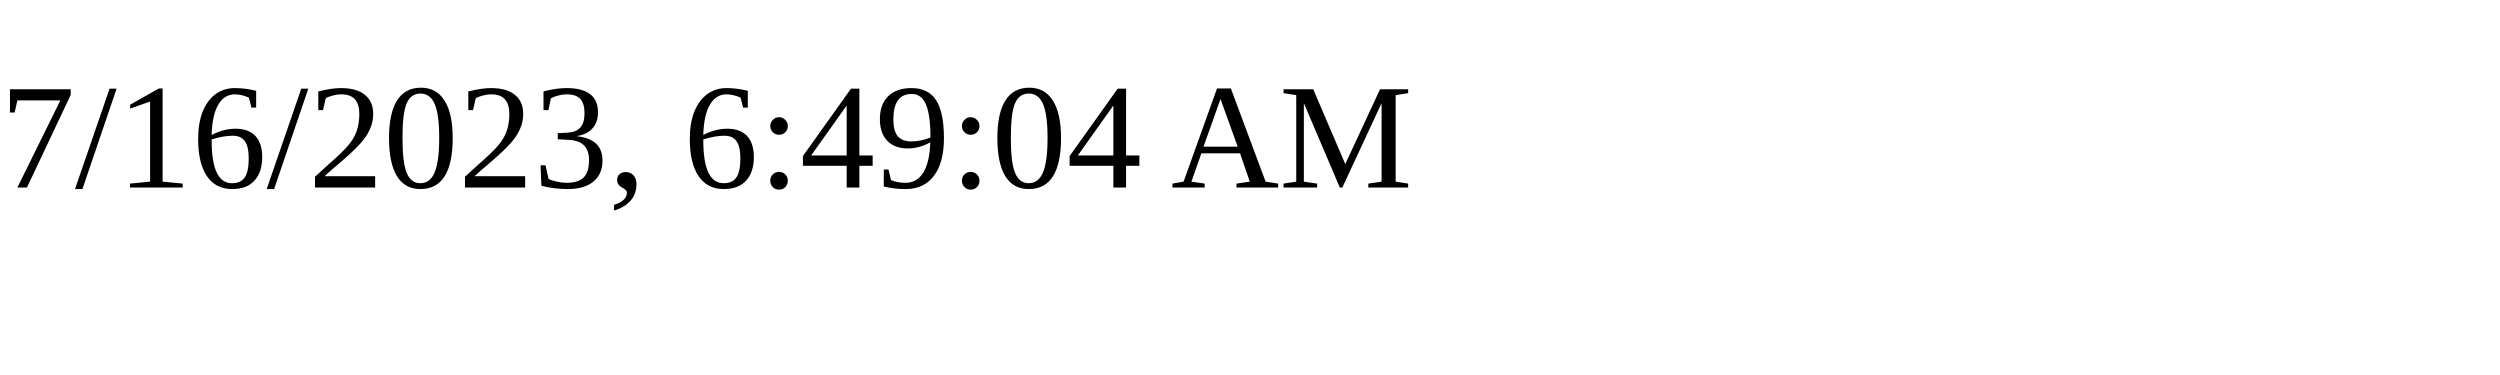
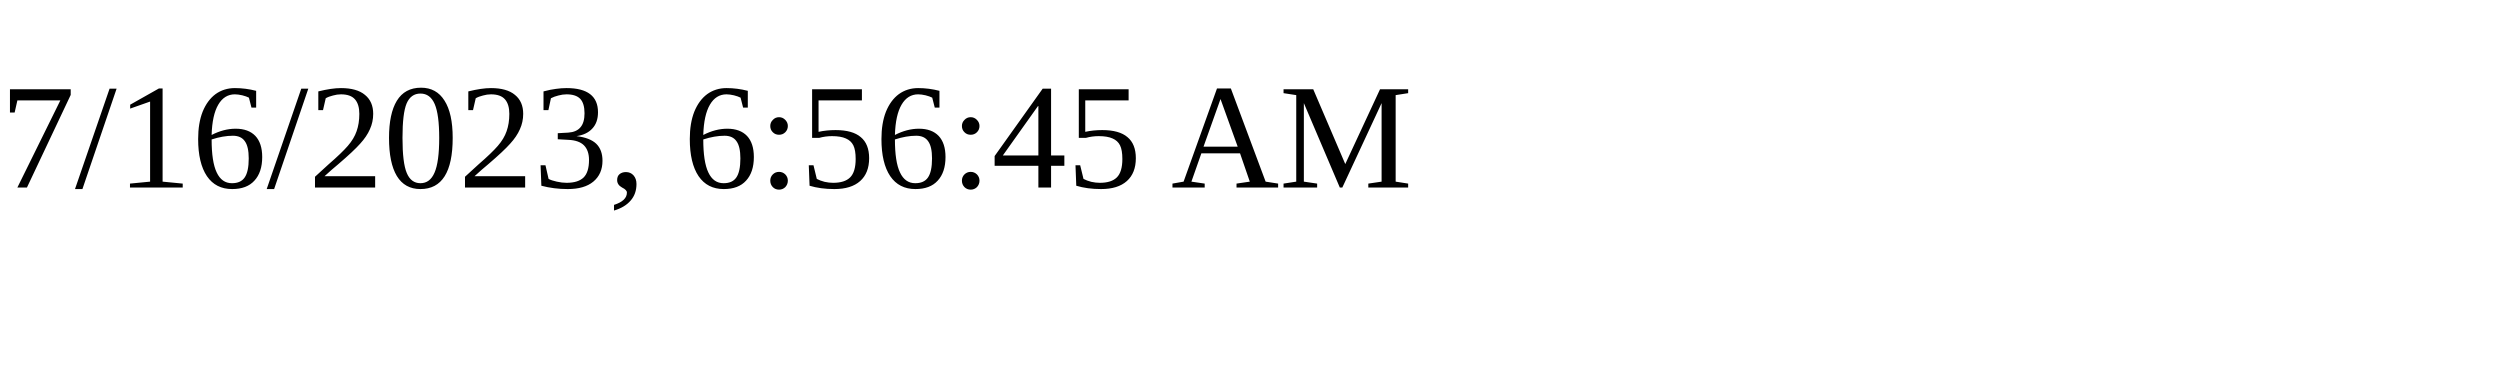
<svg xmlns="http://www.w3.org/2000/svg" height="30" width="200">
-   <text x="0" y="15">7/16/2023, 6:49:04 AM</text>
+   <text x="0" y="15">7/16/2023, 6:56:45 AM</text>
</svg>
